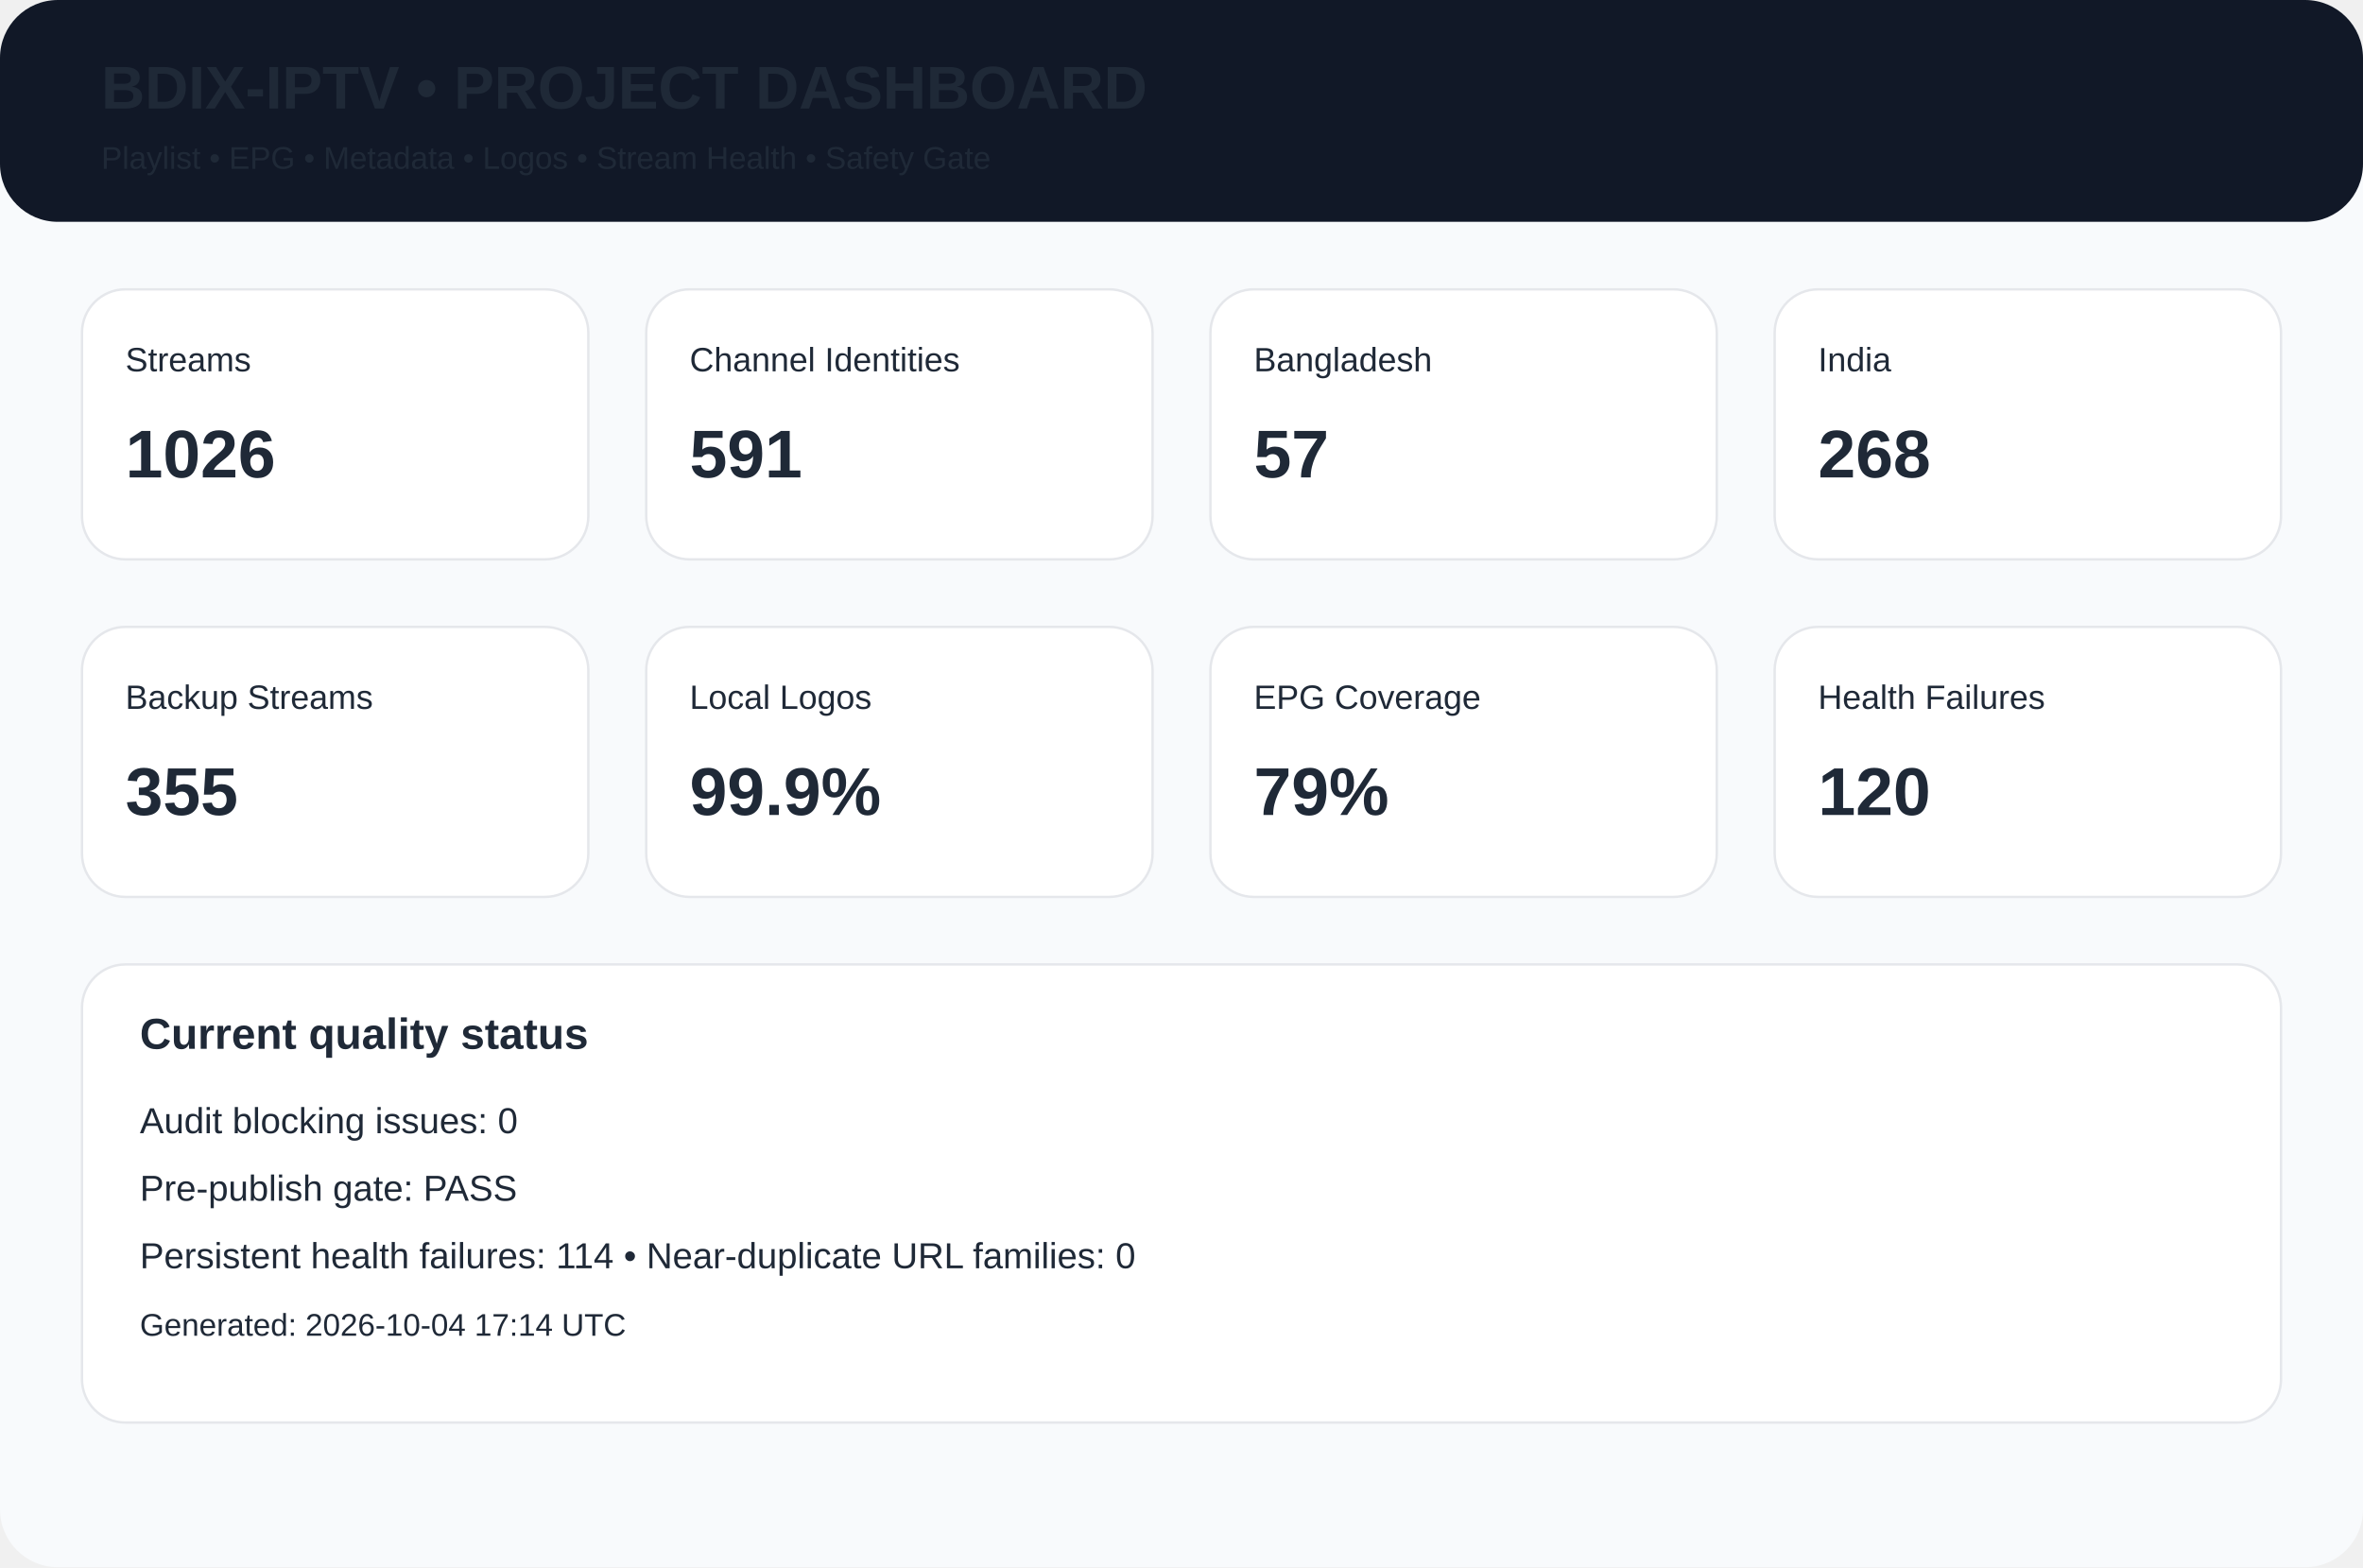
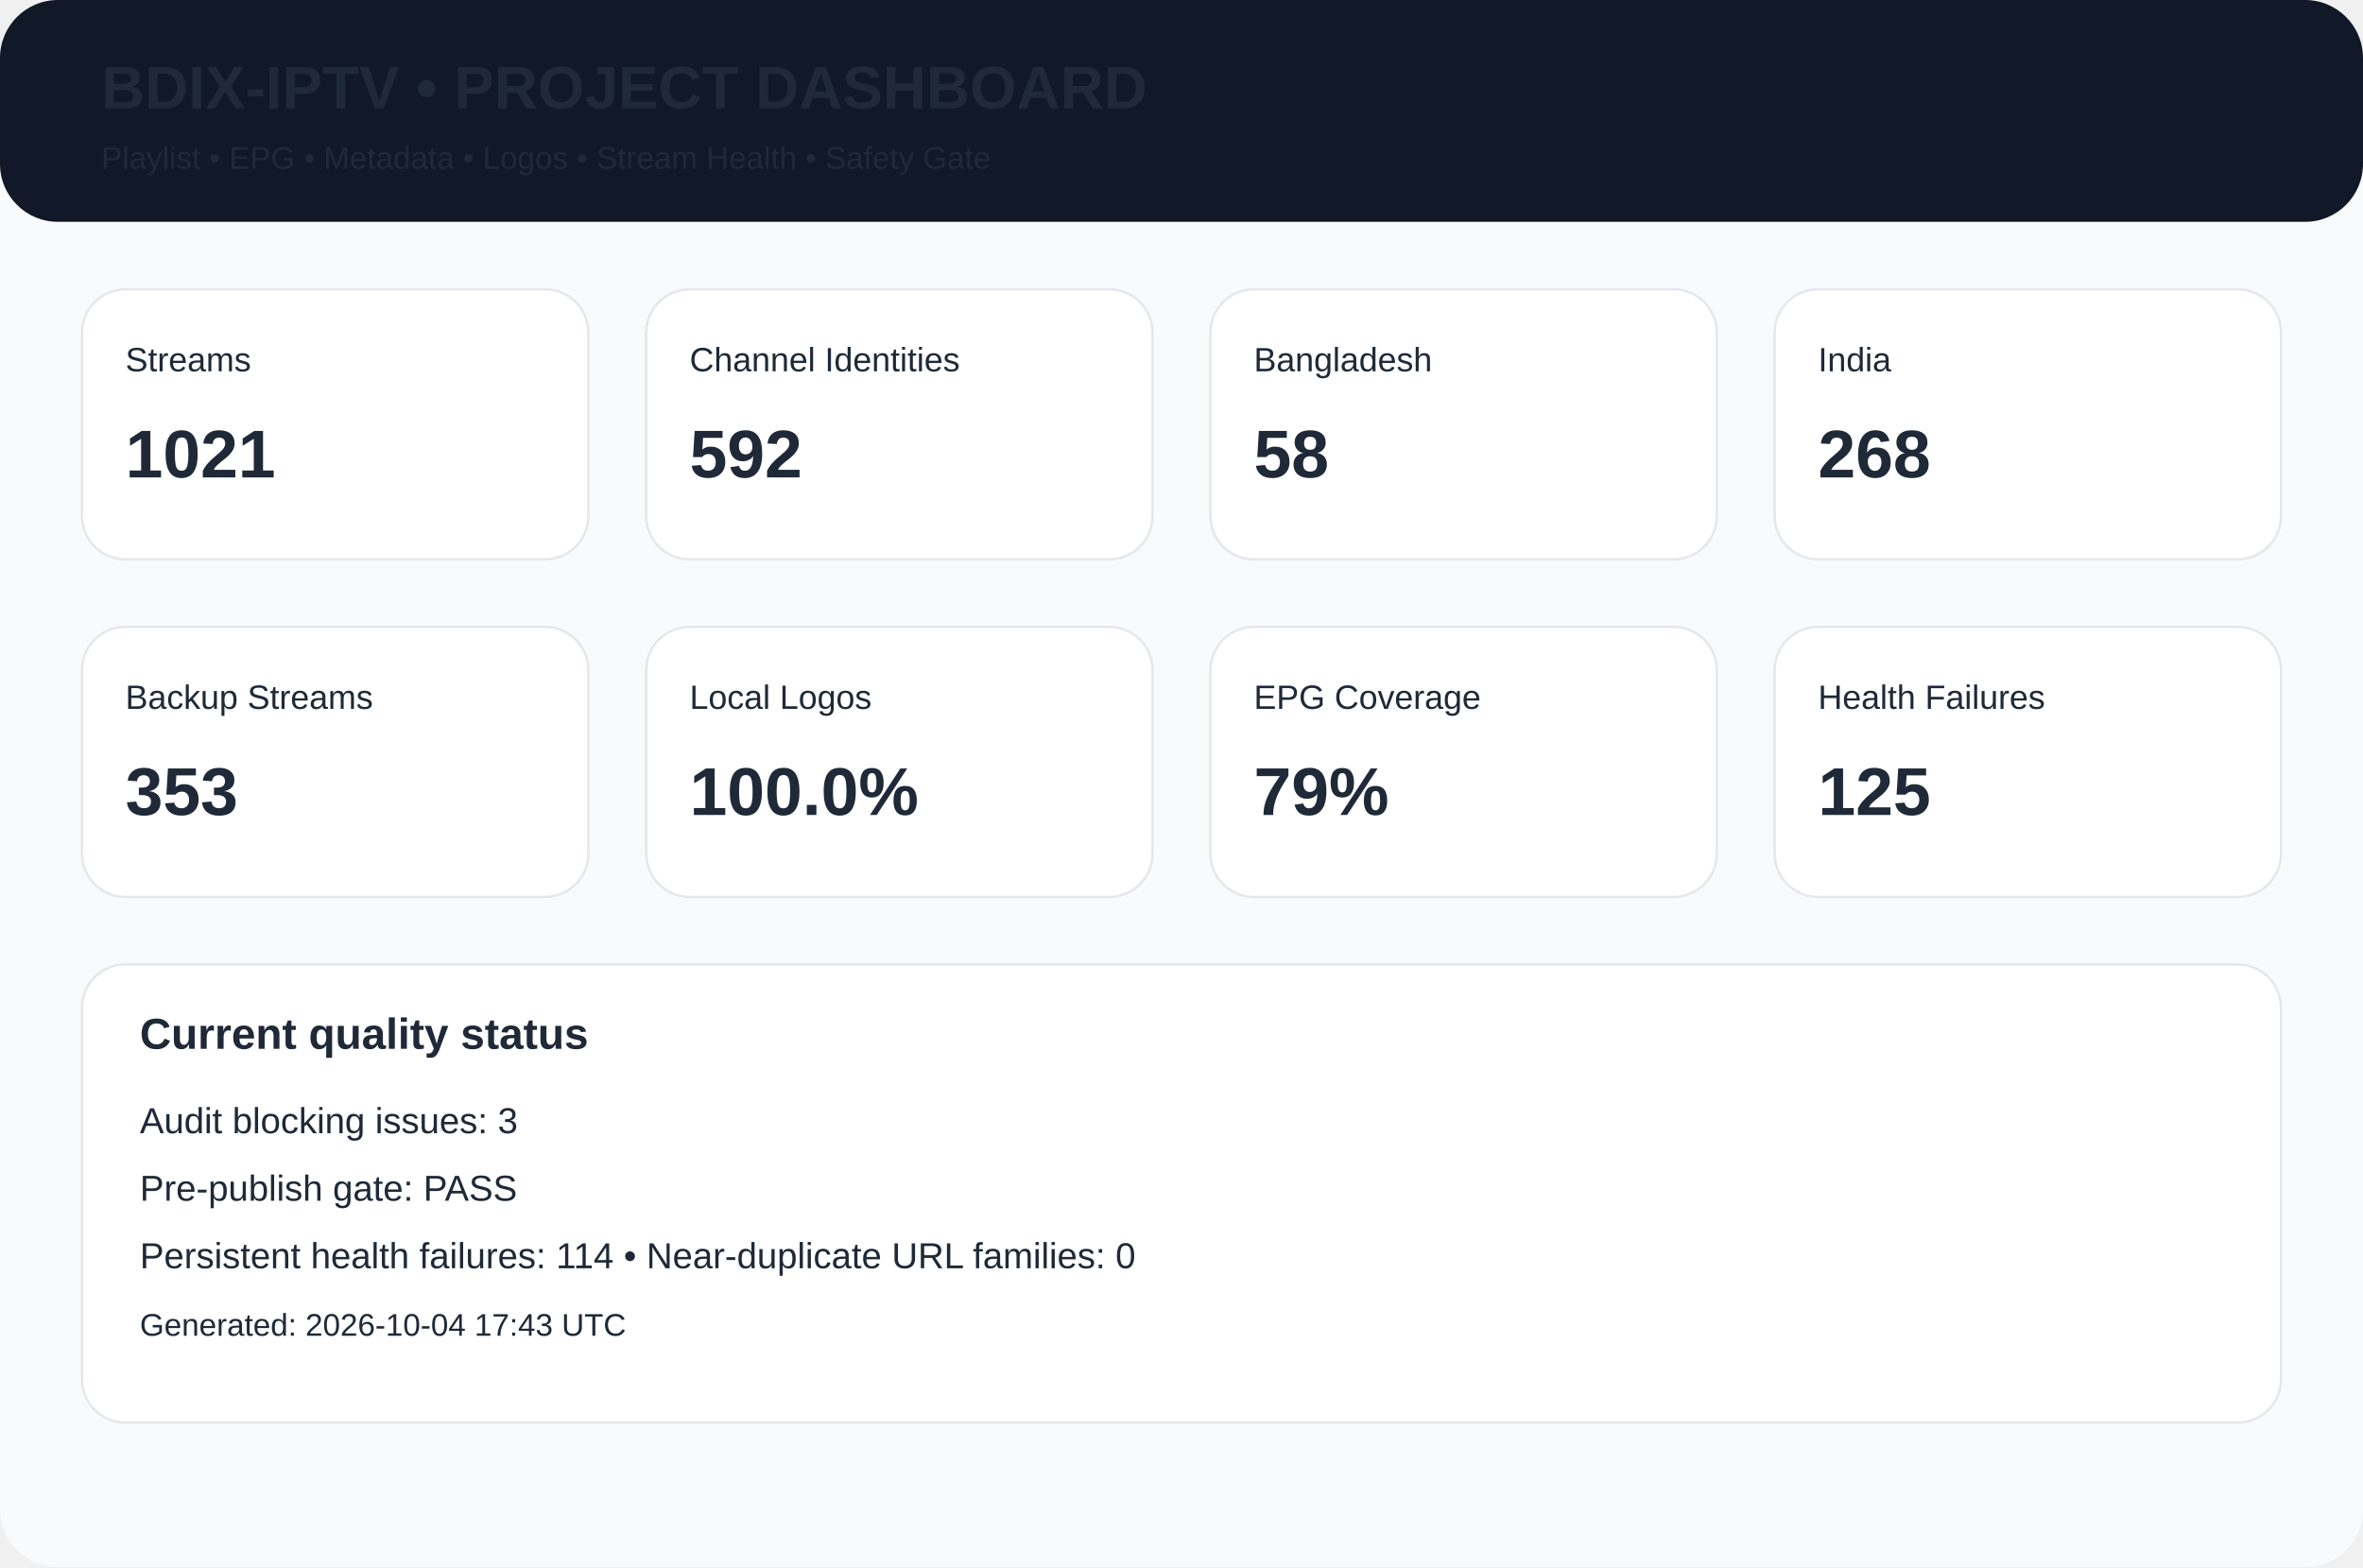
<svg xmlns="http://www.w3.org/2000/svg" width="980" height="650" viewBox="0 0 980 650">
  <rect width="980" height="650" rx="24" fill="#f8fafc" />
  <rect width="980" height="92" rx="24" fill="#111827" />
  <text x="42" y="45" font-family="Arial,Helvetica,sans-serif" font-size="25px" font-weight="700" fill="#1f2937">BDIX-IPTV • PROJECT DASHBOARD</text>
  <text x="42" y="70" font-family="Arial,Helvetica,sans-serif" font-size="13px" font-weight="400" fill="#1f2937">Playlist • EPG • Metadata • Logos • Stream Health • Safety Gate</text>
  <rect x="34" y="120" width="210" height="112" rx="18" fill="white" stroke="#e5e7eb" />
  <text x="52" y="154" font-family="Arial,Helvetica,sans-serif" font-size="14px" font-weight="400" fill="#1f2937">Streams</text>
-   <text x="52" y="198" font-family="Arial,Helvetica,sans-serif" font-size="28px" font-weight="700" fill="#1f2937">1026</text>
+   <text x="52" y="198" font-family="Arial,Helvetica,sans-serif" font-size="28px" font-weight="700" fill="#1f2937">1021</text>
  <rect x="268" y="120" width="210" height="112" rx="18" fill="white" stroke="#e5e7eb" />
  <text x="286" y="154" font-family="Arial,Helvetica,sans-serif" font-size="14px" font-weight="400" fill="#1f2937">Channel Identities</text>
-   <text x="286" y="198" font-family="Arial,Helvetica,sans-serif" font-size="28px" font-weight="700" fill="#1f2937">591</text>
+   <text x="286" y="198" font-family="Arial,Helvetica,sans-serif" font-size="28px" font-weight="700" fill="#1f2937">592</text>
  <rect x="502" y="120" width="210" height="112" rx="18" fill="white" stroke="#e5e7eb" />
  <text x="520" y="154" font-family="Arial,Helvetica,sans-serif" font-size="14px" font-weight="400" fill="#1f2937">Bangladesh</text>
-   <text x="520" y="198" font-family="Arial,Helvetica,sans-serif" font-size="28px" font-weight="700" fill="#1f2937">57</text>
+   <text x="520" y="198" font-family="Arial,Helvetica,sans-serif" font-size="28px" font-weight="700" fill="#1f2937">58</text>
  <rect x="736" y="120" width="210" height="112" rx="18" fill="white" stroke="#e5e7eb" />
  <text x="754" y="154" font-family="Arial,Helvetica,sans-serif" font-size="14px" font-weight="400" fill="#1f2937">India</text>
  <text x="754" y="198" font-family="Arial,Helvetica,sans-serif" font-size="28px" font-weight="700" fill="#1f2937">268</text>
  <rect x="34" y="260" width="210" height="112" rx="18" fill="white" stroke="#e5e7eb" />
  <text x="52" y="294" font-family="Arial,Helvetica,sans-serif" font-size="14px" font-weight="400" fill="#1f2937">Backup Streams</text>
-   <text x="52" y="338" font-family="Arial,Helvetica,sans-serif" font-size="28px" font-weight="700" fill="#1f2937">355</text>
+   <text x="52" y="338" font-family="Arial,Helvetica,sans-serif" font-size="28px" font-weight="700" fill="#1f2937">353</text>
  <rect x="268" y="260" width="210" height="112" rx="18" fill="white" stroke="#e5e7eb" />
  <text x="286" y="294" font-family="Arial,Helvetica,sans-serif" font-size="14px" font-weight="400" fill="#1f2937">Local Logos</text>
-   <text x="286" y="338" font-family="Arial,Helvetica,sans-serif" font-size="28px" font-weight="700" fill="#1f2937">99.9%</text>
+   <text x="286" y="338" font-family="Arial,Helvetica,sans-serif" font-size="28px" font-weight="700" fill="#1f2937">100.0%</text>
  <rect x="502" y="260" width="210" height="112" rx="18" fill="white" stroke="#e5e7eb" />
  <text x="520" y="294" font-family="Arial,Helvetica,sans-serif" font-size="14px" font-weight="400" fill="#1f2937">EPG Coverage</text>
  <text x="520" y="338" font-family="Arial,Helvetica,sans-serif" font-size="28px" font-weight="700" fill="#1f2937">79%</text>
  <rect x="736" y="260" width="210" height="112" rx="18" fill="white" stroke="#e5e7eb" />
  <text x="754" y="294" font-family="Arial,Helvetica,sans-serif" font-size="14px" font-weight="400" fill="#1f2937">Health Failures</text>
-   <text x="754" y="338" font-family="Arial,Helvetica,sans-serif" font-size="28px" font-weight="700" fill="#1f2937">120</text>
+   <text x="754" y="338" font-family="Arial,Helvetica,sans-serif" font-size="28px" font-weight="700" fill="#1f2937">125</text>
  <rect x="34" y="400" width="912" height="190" rx="18" fill="white" stroke="#e5e7eb" />
  <text x="58" y="435" font-family="Arial,Helvetica,sans-serif" font-size="18px" font-weight="700" fill="#1f2937">Current quality status</text>
-   <text x="58" y="470" font-family="Arial,Helvetica,sans-serif" font-size="15px" font-weight="400" fill="#1f2937">Audit blocking issues: 0</text>
+   <text x="58" y="470" font-family="Arial,Helvetica,sans-serif" font-size="15px" font-weight="400" fill="#1f2937">Audit blocking issues: 3</text>
  <text x="58" y="498" font-family="Arial,Helvetica,sans-serif" font-size="15px" font-weight="400" fill="#1f2937">Pre-publish gate: PASS</text>
  <text x="58" y="526" font-family="Arial,Helvetica,sans-serif" font-size="15px" font-weight="400" fill="#1f2937">Persistent health failures: 114 • Near-duplicate URL families: 0</text>
-   <text x="58" y="554" font-family="Arial,Helvetica,sans-serif" font-size="13px" font-weight="400" fill="#1f2937">Generated: 2026-10-04 17:14 UTC</text>
+   <text x="58" y="554" font-family="Arial,Helvetica,sans-serif" font-size="13px" font-weight="400" fill="#1f2937">Generated: 2026-10-04 17:43 UTC</text>
</svg>
